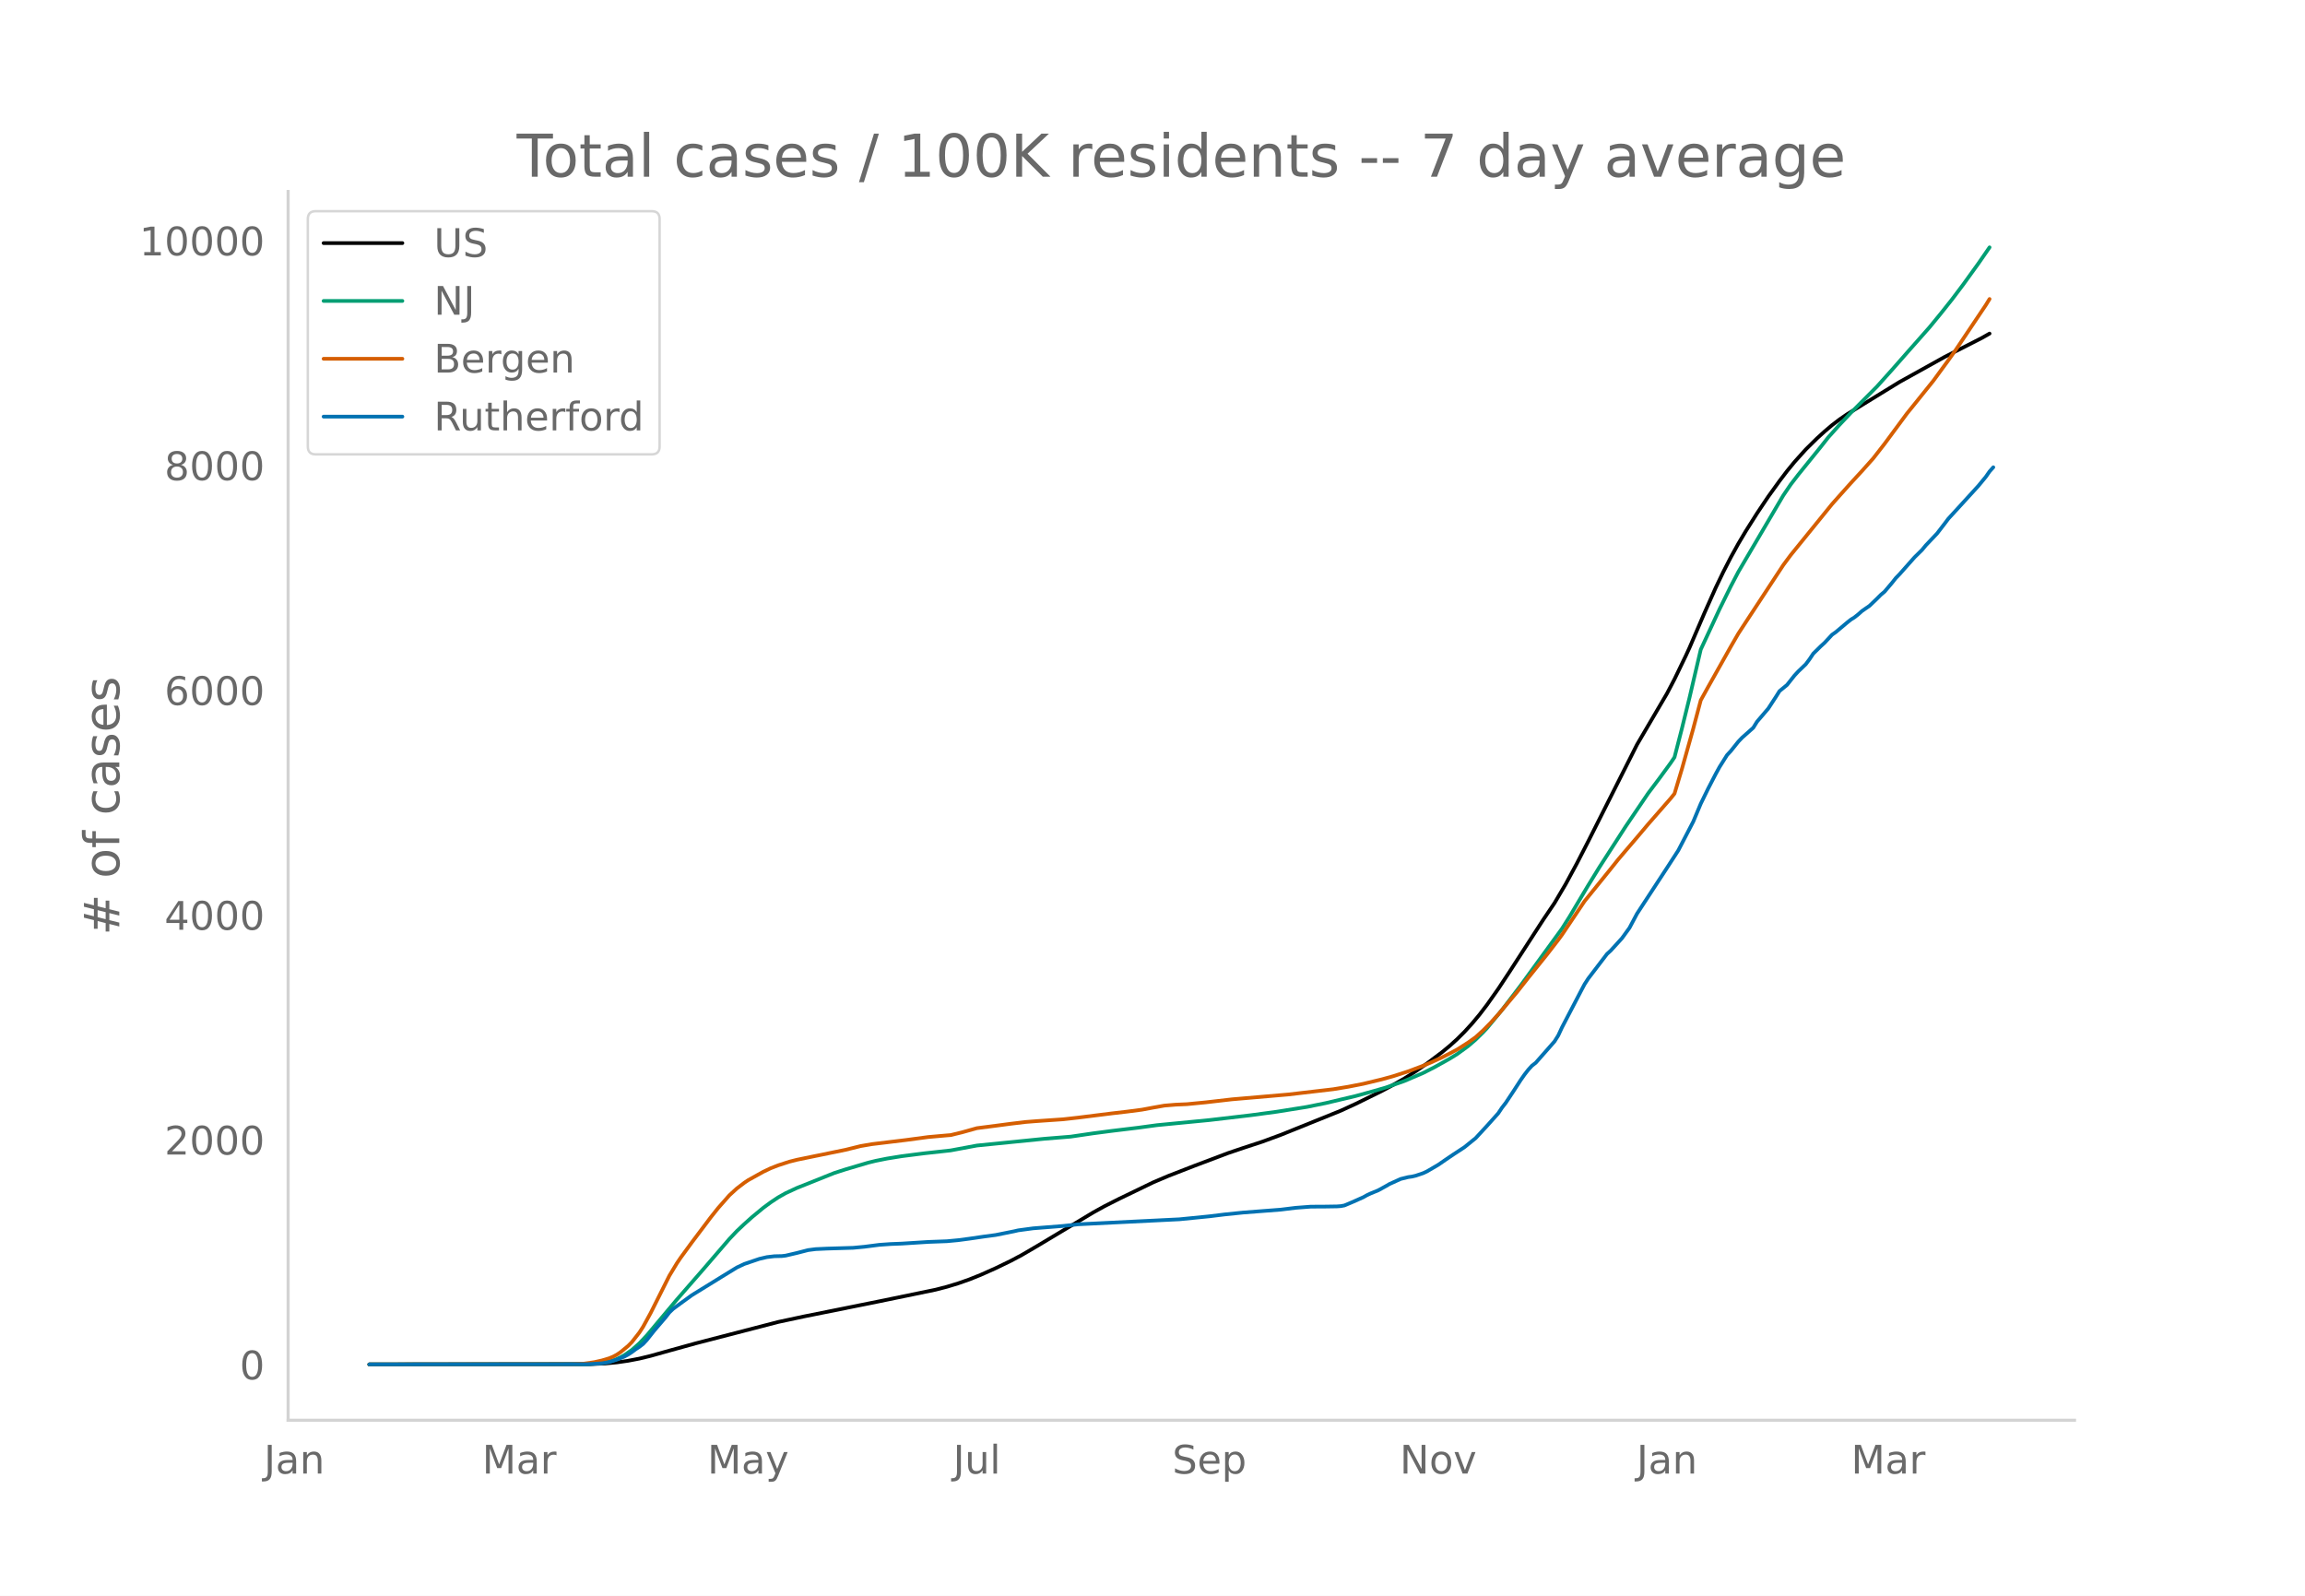
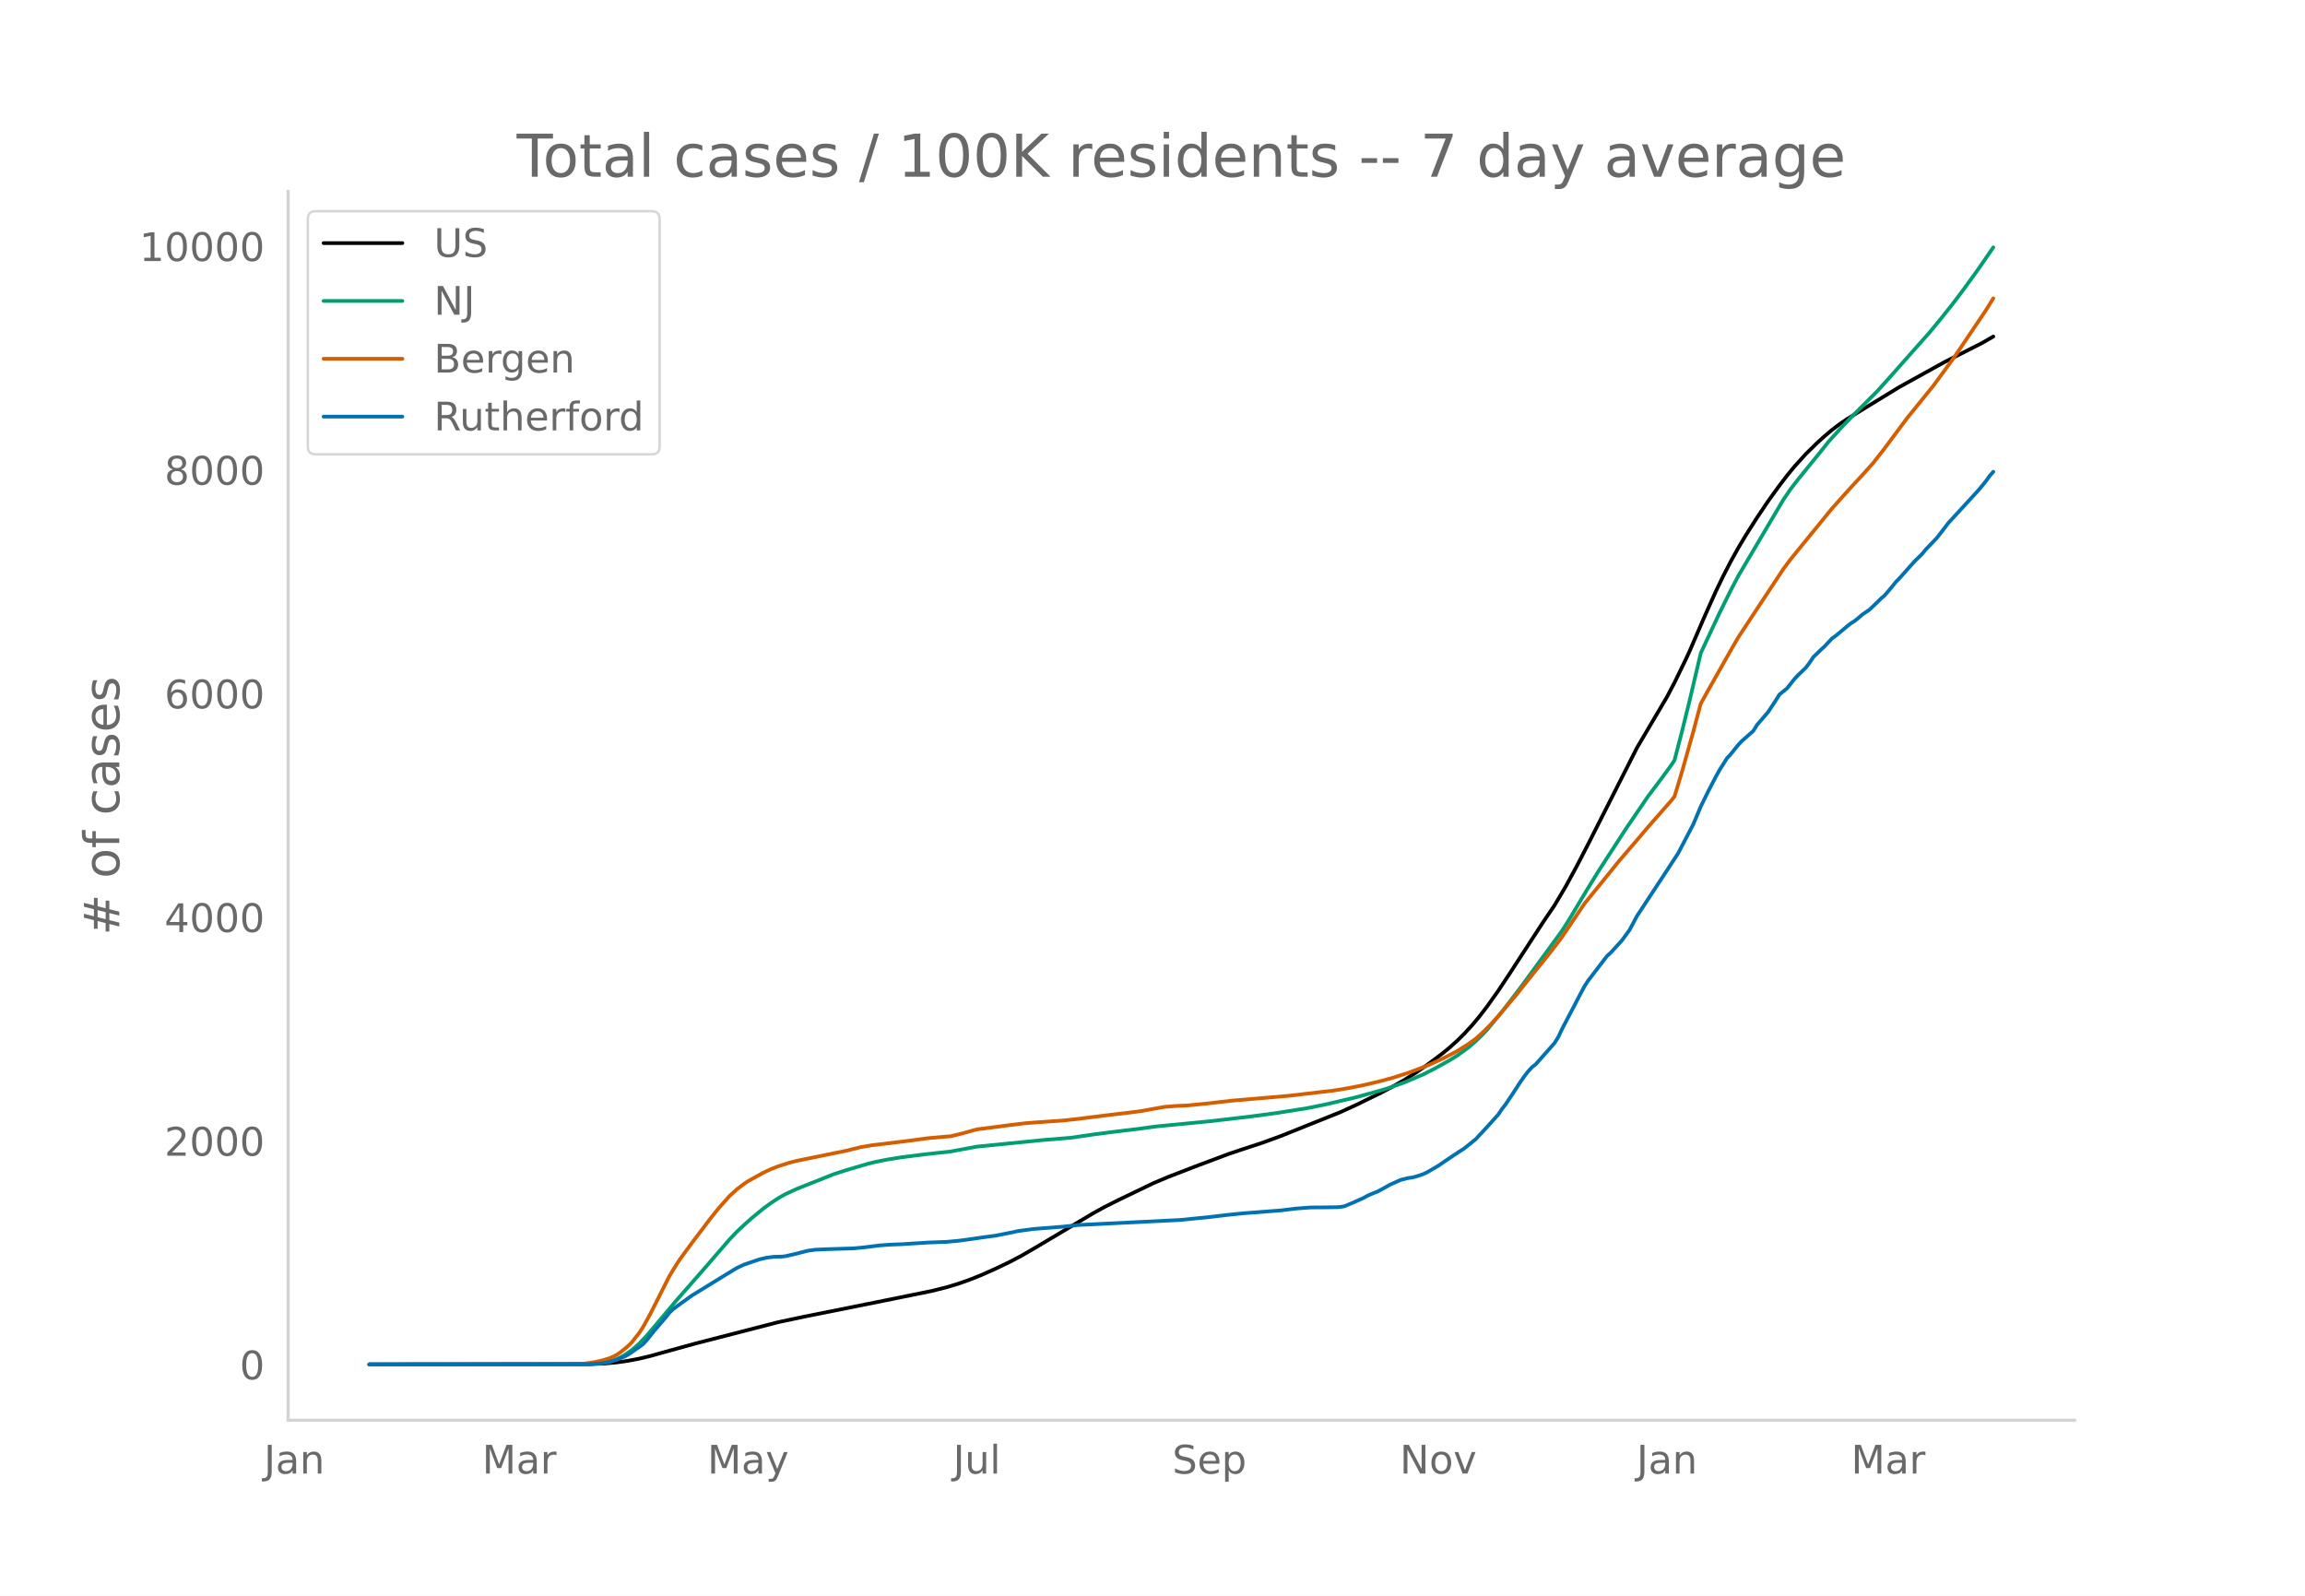
<svg xmlns="http://www.w3.org/2000/svg" xmlns:xlink="http://www.w3.org/1999/xlink" height="864" viewBox="0 0 936 648" width="1248">
  <defs>
    <style>*{stroke-linecap:butt;stroke-linejoin:round}</style>
  </defs>
  <g id="figure_1">
    <path d="M0 648h936V0H0z" style="fill:#fff" id="patch_1" />
    <g id="axes_1">
      <path d="M117 576.72h725.4V77.76H117z" style="fill:none" id="patch_2" />
-       <path clip-path="url(#p17ca46912b)" d="m149.973 554.04 89.856-.11 6.092-.275 4.569-.434 4.569-.654 4.569-.876 4.569-1.11 7.615-2.135 10.66-2.95 33.507-8.683 10.66-2.276 30.46-6.123 22.845-4.712 4.57-1.182 4.568-1.391 4.57-1.607 4.568-1.83 6.092-2.723 6.092-2.947 4.569-2.432 6.092-3.564 22.845-13.676 4.569-2.525 6.092-3.08 13.707-6.623 6.092-2.594 10.66-4.142 13.707-5.173 6.092-2.062 7.615-2.498 7.615-2.799 24.368-9.823 6.092-2.8 10.66-5.244 4.57-2.458 4.569-2.612 4.569-2.909 4.569-3.152 6.092-4.578 3.046-2.505 3.046-2.744 3.046-3.033 3.046-3.33 3.046-3.646 3.046-3.99 4.569-6.46 4.569-6.923 13.707-21.177 4.568-6.757 4.57-7.746 4.568-8.442 4.57-8.894 19.798-39.268 12.184-20.759 3.046-5.824 4.57-9.449 1.522-3.306 6.092-14.175 4.569-10.242 3.046-6.345 3.046-5.93 3.046-5.51 3.046-5.135 4.569-7.222 4.569-6.821 4.569-6.337 3.046-4.008 3.046-3.72 4.569-5.083 4.569-4.504 3.046-2.769 3.046-2.582 3.046-2.322 3.046-2.094 6.092-3.766 15.23-9.348 18.275-10.154 15.23-7.768 3.046-1.736h0" style="fill:none;stroke:#000;stroke-linecap:round;stroke-width:1.5" id="line2d_1" />
-       <path clip-path="url(#p17ca46912b)" d="m149.973 554.04 86.81-.082 4.57-.207 3.045-.33 3.046-.541 1.523-.45 1.523-.583 1.523-.718 1.523-.843 3.046-2.115 3.046-2.684 3.046-3.235 4.569-5.454 7.615-9.08 10.66-12.214 10.662-12.396 3.046-3.22 3.046-2.867 3.046-2.73 4.569-3.782 3.046-2.247 3.046-2.029 3.046-1.722 4.569-2.121 15.23-6.084 4.568-1.47 9.138-2.707 3.046-.746 4.57-.917 6.091-.984 9.138-1.163 10.661-1.169 10.661-1.986 27.414-2.75 10.66-.861 9.139-1.343 7.615-.996 10.66-1.286 7.616-1.034 4.569-.444 16.752-1.626 16.753-1.962 10.661-1.438 12.184-1.943 7.615-1.547 12.184-2.883 7.615-2.098 4.569-1.324 7.615-2.675 7.615-3.263 4.569-2.336 6.092-3.394 3.046-1.876 4.569-3.328 3.046-2.632 3.046-2.993 1.523-1.626 6.092-7.392 7.615-9.979 16.752-23.035 3.046-4.818 4.57-7.69 3.045-5.084 4.57-7.423 10.66-16.524 9.138-13.474 4.57-6.073 4.568-6.253 1.523-2.268 3.046-11.826 3.046-12.36 4.57-19.559 7.614-16.37 4.569-9.264 3.046-5.834 3.046-5.195 15.23-25.894 3.046-4.481 3.046-3.955 9.138-11.299 3.046-3.87 4.569-5.087 4.569-4.849 10.66-10.71 6.093-6.787 6.092-6.935 9.137-10.33 4.57-5.576 4.568-5.748 4.57-6.07 6.091-8.447 4.57-6.607h0" style="fill:none;stroke:#009e73;stroke-linecap:round;stroke-width:1.5" id="line2d_2" />
-       <path clip-path="url(#p17ca46912b)" d="m149.973 554.04 82.241-.081 4.57-.178 4.568-.658 3.046-.68 3.046-.912 1.523-.636 1.523-.813 1.523-1.033 3.046-2.507 1.523-1.545 3.046-3.894 1.523-2.35 3.046-5.555 7.615-15.17 3.046-5.036 1.523-2.26 4.569-6.247 7.615-10.1 3.046-3.832 4.569-5.177 3.046-2.79 3.046-2.322 1.523-1.026 6.092-3.388 3.046-1.45 3.046-1.195 4.569-1.484 3.046-.77 6.092-1.252 13.706-2.807 6.092-1.508 4.57-.786 13.706-1.657 9.138-1.223 7.615-.674 1.523-.119 4.57-1.107 6.091-1.704 7.615-.981 6.092-.804 6.092-.73 4.569-.357 10.66-.734 6.093-.681 13.707-1.72 6.092-.706 6.092-.795 4.569-.849 4.569-.809 4.569-.377 4.568-.2 7.615-.74 10.661-1.226 22.845-1.968 18.276-2.135 6.092-1.002 6.092-1.192 7.615-1.83 4.569-1.268 6.092-1.968 6.092-2.287 3.046-1.28 4.569-2.09 3.046-1.562 3.046-1.604 4.569-2.893 3.046-2.185 3.046-2.777 3.046-3.083 3.046-3.35 7.615-9.06 4.569-5.812 7.614-9.474 4.57-5.921 1.522-2.076 9.138-13.604 6.092-7.528 4.57-5.657 3.045-3.814 3.046-3.589 4.57-5.346 4.568-5.421 9.138-10.459 1.523-1.903 3.046-10.14 4.57-16.286 3.045-11.485 3.046-5.496 9.138-16.255 3.046-5.28 3.046-4.667 15.23-23.2 3.046-4.099 16.753-20.641 3.046-3.434 4.569-5.103 4.569-4.952 4.569-5.125 4.569-5.87 9.138-12.368 3.045-3.754 7.615-9.465 6.092-8.325 3.046-4.27 12.184-18.162 1.523-2.475h0" style="fill:none;stroke:#d55e00;stroke-linecap:round;stroke-width:1.5" id="line2d_3" />
-       <path clip-path="url(#p17ca46912b)" d="m149.973 554.04 88.333-.071 6.092-.356 3.046-.535 3.046-.962 3.046-1.247 1.523-.819 1.523-.997 1.523-1.14 1.523-.998 1.523-1.175 1.523-1.64 3.046-3.847 4.569-5.343 1.523-1.96 1.523-1.46 3.046-2.244 4.569-3.314 12.184-7.516 6.092-3.74 3.046-1.426 6.092-2.066 3.046-.712 3.046-.357 3.046-.07 1.523-.18 4.569-1.068 4.569-1.175 3.046-.392 4.568-.214 10.661-.32 4.57-.428 6.091-.784 4.57-.32 4.568-.179 10.661-.676 7.615-.285 4.57-.428 4.568-.606 6.092-.89 4.569-.606 7.615-1.532 1.523-.356 6.092-.82 12.184-.961 6.092-.677 41.12-2.03 12.184-1.212 6.092-.748 7.615-.784 15.23-1.175 6.092-.748 6.092-.463 6.092-.036 4.57-.071 1.522-.107 1.523-.285 3.046-1.283 4.569-2.03 1.523-.855 1.523-.713 3.046-1.247 3.046-1.674 1.523-.89 4.569-2.067 3.046-.748 1.523-.214 1.523-.356 3.046-1.033 1.523-.712 4.569-2.672 3.046-2.102 3.046-2.066 4.569-2.993 4.569-3.705 4.569-4.951 4.569-5.095 1.523-2.28 1.523-1.959 3.046-4.595 3.046-4.703 1.523-2.173 1.523-1.96 1.523-1.674 1.523-1.175 7.614-8.657 1.523-2.422 1.523-3.278 7.615-14.606 1.523-2.885 1.523-2.351 7.615-9.975 1.523-1.39 4.57-5.023 3.045-4.203 3.046-5.736 12.184-18.631 4.57-7.054 6.091-11.72 3.046-7.268 3.046-6.234 3.046-5.878 1.523-2.778 3.046-4.845 1.523-1.64 3.046-3.81 1.523-1.604 4.569-4.061 1.523-2.458 3.046-3.563 1.523-1.78 3.046-4.668 1.523-2.422 3.046-2.494 3.046-3.847 1.523-1.639 3.046-2.921 1.523-2.03 1.523-2.28 3.046-2.993 1.523-1.39 3.046-3.277 1.523-1.069 4.569-3.847 1.523-1.211 1.523-.962 1.523-1.211 1.523-1.354 3.046-2.102 3.046-2.921 1.523-1.532 1.523-1.282 3.046-3.598 1.523-1.924 1.523-1.568 6.091-6.875 3.046-2.992 1.523-1.853 4.57-4.81 3.045-3.954 1.523-2.03 4.57-4.987 7.614-8.337 3.046-3.704 1.523-2.174 1.523-1.71h0" style="fill:none;stroke:#0072b2;stroke-linecap:round;stroke-width:1.5" id="line2d_4" />
+       <path clip-path="url(#p7ed76a9881)" d="m149.973 554.04 89.856-.11 6.092-.273 4.569-.432 4.569-.65 4.569-.872 4.569-1.104 7.615-2.125 10.66-2.936 33.507-8.639 10.66-2.263 31.983-6.402 19.8-4.023 6.091-1.532 4.57-1.385 4.568-1.599 4.57-1.82 6.091-2.71 6.092-2.932 4.569-2.419 6.092-3.546 22.845-13.607 4.569-2.513 6.092-3.064 13.707-6.59 6.092-2.58 10.66-4.122 13.707-5.147 6.092-2.052 7.615-2.486 7.615-2.784 24.368-9.774 6.092-2.785 10.66-5.219 4.57-2.445 4.569-2.599 4.569-2.894 4.569-3.137 6.092-4.554 3.046-2.492 3.046-2.73 3.046-3.019 3.046-3.313 3.046-3.628 3.046-3.97 4.569-6.427 4.569-6.888 13.707-21.07 4.568-6.724 4.57-7.707 4.568-8.4 4.57-8.848 19.798-39.071 12.184-20.655 3.046-5.795 4.57-9.401 1.522-3.289 6.092-14.104 4.569-10.19 3.046-6.313 3.046-5.901 3.046-5.482 3.046-5.109 4.569-7.186 4.569-6.787 4.569-6.305 3.046-3.988 3.046-3.702 4.569-5.056 4.569-4.482 3.046-2.755 3.046-2.569 3.046-2.31 3.046-2.084 6.092-3.746 15.23-9.302 18.275-10.103 15.23-7.729 4.57-2.63h0" style="fill:none;stroke:#000;stroke-linecap:round;stroke-width:1.5" id="line2d_1" />
+       <path clip-path="url(#p7ed76a9881)" d="m149.973 554.04 86.81-.082 4.57-.205 3.045-.328 3.046-.54 1.523-.448 1.523-.579 1.523-.715 1.523-.838 3.046-2.104 3.046-2.671 3.046-3.22 4.569-5.426 7.615-9.034 10.66-12.152 10.662-12.334 3.046-3.203 3.046-2.853 3.046-2.717 4.569-3.763 3.046-2.236 3.046-2.018 3.046-1.714 4.569-2.11 15.23-6.053 4.568-1.463 9.138-2.693 3.046-.742 4.57-.913 6.091-.978 9.138-1.158 10.661-1.163 10.661-1.976 27.414-2.736 10.66-.857 9.139-1.336 7.615-.992 10.66-1.279 7.616-1.029 4.569-.441 16.752-1.618 16.753-1.952 10.661-1.431 12.184-1.933 7.615-1.54 12.184-2.868 7.615-2.087 4.569-1.318 7.615-2.661 7.615-3.247 4.569-2.324 6.092-3.377 3.046-1.866 4.569-3.312 3.046-2.619 3.046-2.978 1.523-1.618 6.092-7.354 7.615-9.929 16.752-22.92 3.046-4.793 4.57-7.65 3.045-5.06 4.57-7.385 10.66-16.441 9.138-13.406 4.57-6.043 4.568-6.221 1.523-2.257 3.046-11.767 3.046-12.297 4.57-19.461 7.614-16.287 4.569-9.218 3.046-5.804 3.046-5.17 15.23-25.764 3.046-4.458 3.046-3.935 9.138-11.242 3.046-3.85 4.569-5.062 4.569-4.824 10.66-10.657 6.093-6.753 6.092-6.9 9.137-10.277 4.57-5.55 4.568-5.718 4.57-6.04 6.091-8.404 6.092-8.855h0" style="fill:none;stroke:#009e73;stroke-linecap:round;stroke-width:1.5" id="line2d_2" />
+       <path clip-path="url(#p7ed76a9881)" d="m149.973 554.04 82.241-.08 4.57-.178 4.568-.654 3.046-.678 3.046-.906 1.523-.633 1.523-.81 1.523-1.026 3.046-2.495 1.523-1.537 3.046-3.875 1.523-2.339 3.046-5.526 7.615-15.095 3.046-5.01 1.523-2.247 4.569-6.217 7.615-10.05 3.046-3.812 4.569-5.15 3.046-2.776 3.046-2.311 1.523-1.021 6.092-3.37 3.046-1.443 3.046-1.19 4.569-1.475 3.046-.767 6.092-1.246 13.706-2.793 6.092-1.5 4.57-.783 13.706-1.648 9.138-1.217 7.615-.67 1.523-.118 4.57-1.102 6.091-1.695 7.615-.977 6.092-.8 6.092-.725 4.569-.356 10.66-.73 6.093-.678 13.707-1.712 6.092-.702 6.092-.791 4.569-.844 4.569-.805 4.569-.376 4.568-.199 7.615-.736 10.661-1.22 22.845-1.957 18.276-2.125 6.092-.997 6.092-1.186 7.615-1.822 4.569-1.26 6.092-1.959 6.092-2.275 3.046-1.274 4.569-2.078 3.046-1.555 3.046-1.596 4.569-2.878 3.046-2.174 3.046-2.764 3.046-3.067 3.046-3.334 7.615-9.014 4.569-5.782 7.614-9.427 4.57-5.891 1.522-2.065 9.138-13.536 6.092-7.49 4.57-5.629 3.045-3.795 3.046-3.57 4.57-5.32 4.568-5.394 9.138-10.406 1.523-1.893 3.046-10.089 4.57-16.204 3.045-11.427 3.046-5.47 9.138-16.172 3.046-5.253 3.046-4.644 15.23-23.084 3.046-4.078 16.753-20.538 3.046-3.416 4.569-5.077 4.569-4.927 4.569-5.099 4.569-5.842 9.138-12.304 3.045-3.736 7.615-9.418 6.092-8.283 3.046-4.248 12.184-18.07 3.046-4.931h0" style="fill:none;stroke:#d55e00;stroke-linecap:round;stroke-width:1.5" id="line2d_3" />
+       <path clip-path="url(#p7ed76a9881)" d="m149.973 554.04 88.333-.07 6.092-.355 3.046-.532 3.046-.957 3.046-1.24 1.523-.816 1.523-.992 1.523-1.135 1.523-.992 1.523-1.17 1.523-1.63 3.046-3.828 4.569-5.317 1.523-1.95 1.523-1.453 3.046-2.233 4.569-3.296 12.184-7.48 6.092-3.72 3.046-1.419 6.092-2.055 3.046-.71 3.046-.354 3.046-.07 1.523-.178 4.569-1.063 4.569-1.17 3.046-.39 4.568-.212 10.661-.32 4.57-.425 6.091-.78 4.57-.319 4.568-.177 10.661-.673 7.615-.284 4.57-.425 4.568-.603 6.092-.886 4.569-.602 7.615-1.525 1.523-.354 6.092-.815 12.184-.957 6.092-.674 41.12-2.02 12.184-1.205 6.092-.745 7.615-.78 15.23-1.17 6.092-.743 6.092-.461 6.092-.036 4.57-.07 1.522-.107 1.523-.283 3.046-1.276 4.569-2.02 1.523-.852 1.523-.708 3.046-1.241 3.046-1.666 1.523-.886 4.569-2.056 3.046-.744 1.523-.213 1.523-.354 3.046-1.028 1.523-.71 4.569-2.658 3.046-2.09 3.046-2.057 4.569-2.977 4.569-3.686 4.569-4.927 4.569-5.069 1.523-2.268 1.523-1.95 3.046-4.572 3.046-4.679 1.523-2.162 1.523-1.95 1.523-1.665 1.523-1.17 7.614-8.613 1.523-2.41 1.523-3.262 7.615-14.532 1.523-2.871 1.523-2.34 7.615-9.924 1.523-1.382 4.57-4.998 3.045-4.183 3.046-5.706 12.184-18.538 4.57-7.018 6.091-11.662 3.046-7.23 3.046-6.203 3.046-5.849 1.523-2.765 3.046-4.82 1.523-1.63 3.046-3.793 1.523-1.595 4.569-4.04 1.523-2.447 3.046-3.544 1.523-1.772 3.046-4.644 1.523-2.41 3.046-2.481 3.046-3.828 1.523-1.63 3.046-2.907 1.523-2.02 1.523-2.269 3.046-2.977 1.523-1.383 3.046-3.26 1.523-1.064 4.569-3.828 1.523-1.205 1.523-.957 1.523-1.205 1.523-1.347 3.046-2.092 3.046-2.906 1.523-1.524 1.523-1.276 3.046-3.58 1.523-1.914 1.523-1.56 6.091-6.84 3.046-2.978 1.523-1.843 4.57-4.785 3.045-3.935 1.523-2.02 4.57-4.962 7.614-8.295 3.046-3.686 1.523-2.162 1.523-1.701h0" style="fill:none;stroke:#0072b2;stroke-linecap:round;stroke-width:1.5" id="line2d_4" />
      <path d="M117 576.72V77.76" style="fill:none;stroke:#d3d3d3;stroke-linecap:square;stroke-linejoin:miter;stroke-width:1.25" id="patch_3" />
      <path d="M117 576.72h725.4" style="fill:none;stroke:#d3d3d3;stroke-linecap:square;stroke-linejoin:miter;stroke-width:1.25" id="patch_4" />
      <g id="matplotlib.axis_1">
        <g id="xtick_1">
          <g style="fill:#696969" transform="matrix(.16 0 0 -.16 107.18 598.378)" id="text_1">
            <defs>
              <path d="M9.813 72.906h9.859V5.078q0-13.187-5-19.14-5-5.954-16.094-5.954h-3.75v8.297h3.078q6.531 0 9.219 3.672Q9.813-4.39 9.813 5.078z" id="DejaVuSans-74" />
              <path d="M34.281 27.484q-10.89 0-15.093-2.484-4.204-2.484-4.204-8.5 0-4.781 3.157-7.594 3.156-2.797 8.562-2.797 7.485 0 12 5.297 4.516 5.297 4.516 14.078v2zm17.922 3.72V0H43.22v8.297Q40.14 3.328 35.547.953q-4.594-2.375-11.234-2.375-8.391 0-13.36 4.719Q6 8.016 6 15.922q0 9.219 6.172 13.906 6.187 4.688 18.437 4.688h12.61v.89q0 6.203-4.078 9.594-4.078 3.39-11.453 3.39-4.688 0-9.141-1.124-4.438-1.125-8.531-3.375v8.312q4.921 1.906 9.562 2.844 4.64.953 9.031.953 11.875 0 17.735-6.156 5.86-6.14 5.86-18.64z" id="DejaVuSans-97" />
              <path d="M54.89 33.016V0h-8.984v32.719q0 7.765-3.031 11.61-3.031 3.858-9.078 3.858-7.281 0-11.484-4.64-4.204-4.625-4.204-12.64V0H9.08v54.688h9.03v-8.5q3.235 4.937 7.594 7.374Q30.078 56 35.797 56q9.422 0 14.25-5.828 4.844-5.828 4.844-17.156z" id="DejaVuSans-110" />
            </defs>
            <use xlink:href="#DejaVuSans-74" />
            <use x="29.492" xlink:href="#DejaVuSans-97" />
            <use x="90.771" xlink:href="#DejaVuSans-110" />
          </g>
        </g>
        <g id="xtick_2">
          <g style="fill:#696969" transform="matrix(.16 0 0 -.16 195.799 598.378)" id="text_2">
            <defs>
              <path d="M9.813 72.906h14.703l18.593-49.61 18.703 49.61h14.704V0H66.89v64.016l-18.797-50h-9.907l-18.796 50V0H9.813z" id="DejaVuSans-77" />
              <path d="M41.11 46.297q-1.516.875-3.297 1.281Q36.03 48 33.89 48q-7.625 0-11.703-4.953-4.079-4.953-4.079-14.234V0H9.08v54.688h9.03v-8.5q2.844 4.984 7.375 7.39Q30.031 56 36.531 56q.922 0 2.047-.125 1.125-.11 2.484-.36z" id="DejaVuSans-114" />
            </defs>
            <use xlink:href="#DejaVuSans-77" />
            <use x="86.279" xlink:href="#DejaVuSans-97" />
            <use x="147.559" xlink:href="#DejaVuSans-114" />
          </g>
        </g>
        <g id="xtick_3">
          <g style="fill:#696969" transform="matrix(.16 0 0 -.16 287.255 598.378)" id="text_3">
            <defs>
              <path d="M32.172-5.078q-3.797-9.766-7.422-12.735-3.61-2.984-9.656-2.984H7.906v7.516h5.282q3.703 0 5.75 1.765Q21-9.766 23.483-3.219l1.61 4.094-22.11 53.813H12.5l17.094-42.766 17.093 42.766h9.516z" id="DejaVuSans-121" />
            </defs>
            <use xlink:href="#DejaVuSans-77" />
            <use x="86.279" xlink:href="#DejaVuSans-97" />
            <use x="147.559" xlink:href="#DejaVuSans-121" />
          </g>
        </g>
        <g id="xtick_4">
          <g style="fill:#696969" transform="matrix(.16 0 0 -.16 387.045 598.378)" id="text_4">
            <defs>
              <path d="M8.5 21.578v33.11h8.984V21.922q0-7.766 3.016-11.656 3.031-3.875 9.094-3.875 7.265 0 11.484 4.64 4.234 4.64 4.234 12.656v31h8.985V0h-8.984v8.406Q42.047 3.422 37.718 1q-4.313-2.422-10.032-2.422-9.421 0-14.312 5.86Q8.5 10.296 8.5 21.578zM31.11 56z" id="DejaVuSans-117" />
              <path d="M9.422 75.984h8.984V0H9.422z" id="DejaVuSans-108" />
            </defs>
            <use xlink:href="#DejaVuSans-74" />
            <use x="29.492" xlink:href="#DejaVuSans-117" />
            <use x="92.871" xlink:href="#DejaVuSans-108" />
          </g>
        </g>
        <g id="xtick_5">
          <g style="fill:#696969" transform="matrix(.16 0 0 -.16 476.042 598.378)" id="text_5">
            <defs>
              <path d="M53.516 70.516V60.89q-5.61 2.687-10.594 4-4.984 1.328-9.625 1.328-8.047 0-12.422-3.125t-4.375-8.89q0-4.845 2.906-7.313 2.907-2.453 11.016-3.97l5.953-1.218q11.031-2.11 16.281-7.406 5.25-5.297 5.25-14.172 0-10.61-7.11-16.078-7.093-5.469-20.812-5.469-5.172 0-11.015 1.172Q13.14.922 6.89 3.219v10.156q6-3.36 11.765-5.078 5.766-1.703 11.328-1.703 8.438 0 13.032 3.312 4.593 3.328 4.593 9.485 0 5.359-3.297 8.39-3.296 3.032-10.812 4.547L27.484 33.5q-11.03 2.188-15.968 6.875-4.922 4.688-4.922 13.047 0 9.672 6.812 15.234 6.813 5.563 18.766 5.563 5.14 0 10.453-.938 5.328-.922 10.89-2.765z" id="DejaVuSans-83" />
              <path d="M56.203 29.594v-4.39H14.891q.593-9.282 5.593-14.142 5-4.859 13.938-4.859 5.172 0 10.031 1.266 4.86 1.265 9.656 3.812v-8.5Q49.266.734 44.187-.344 39.11-1.422 33.892-1.422q-13.094 0-20.735 7.61-7.64 7.625-7.64 20.625 0 13.421 7.25 21.296Q20.016 56 32.328 56q11.031 0 17.453-7.11 6.422-7.093 6.422-19.296zm-8.984 2.64q-.094 7.36-4.125 11.75-4.032 4.407-10.672 4.407-7.516 0-12.031-4.25-4.516-4.25-5.203-11.97z" id="DejaVuSans-101" />
              <path d="M18.11 8.203v-29H9.077v75.484h9.031v-8.296q2.844 4.875 7.157 7.234Q29.594 56 35.594 56q9.968 0 16.187-7.906 6.235-7.907 6.235-20.797T51.78 6.484q-6.218-7.906-16.187-7.906-6 0-10.328 2.375-4.313 2.375-7.157 7.25zm30.578 19.094q0 9.906-4.079 15.547-4.078 5.64-11.203 5.64-7.14 0-11.218-5.64-4.079-5.64-4.079-15.547 0-9.906 4.078-15.547 4.079-5.64 11.22-5.64 7.124 0 11.202 5.64t4.078 15.547z" id="DejaVuSans-112" />
            </defs>
            <use xlink:href="#DejaVuSans-83" />
            <use x="63.477" xlink:href="#DejaVuSans-101" />
            <use x="125" xlink:href="#DejaVuSans-112" />
          </g>
        </g>
        <g id="xtick_6">
          <g style="fill:#696969" transform="matrix(.16 0 0 -.16 568.41 598.378)" id="text_6">
            <defs>
              <path d="M9.813 72.906h13.28l32.329-60.984v60.984h9.562V0h-13.28L19.39 60.984V0H9.813z" id="DejaVuSans-78" />
              <path d="M30.61 48.39q-7.22 0-11.422-5.64-4.204-5.64-4.204-15.453 0-9.813 4.172-15.453 4.188-5.64 11.453-5.64 7.188 0 11.375 5.655 4.203 5.672 4.203 15.438 0 9.719-4.203 15.406-4.187 5.688-11.375 5.688zm0 7.61q11.718 0 18.406-7.625 6.703-7.61 6.703-21.078 0-13.422-6.703-21.078-6.688-7.64-18.407-7.64-11.765 0-18.437 7.64-6.656 7.656-6.656 21.078 0 13.469 6.656 21.078Q18.844 56 30.609 56z" id="DejaVuSans-111" />
              <path d="M2.984 54.688H12.5L29.594 8.797l17.093 45.89h9.516L35.687 0H23.485z" id="DejaVuSans-118" />
            </defs>
            <use xlink:href="#DejaVuSans-78" />
            <use x="74.805" xlink:href="#DejaVuSans-111" />
            <use x="135.986" xlink:href="#DejaVuSans-118" />
          </g>
        </g>
        <g id="xtick_7">
          <g style="fill:#696969" transform="matrix(.16 0 0 -.16 664.595 598.378)" id="text_7">
            <use xlink:href="#DejaVuSans-74" />
            <use x="29.492" xlink:href="#DejaVuSans-97" />
            <use x="90.771" xlink:href="#DejaVuSans-110" />
          </g>
        </g>
        <g id="xtick_8">
          <g style="fill:#696969" transform="matrix(.16 0 0 -.16 751.69 598.378)" id="text_8">
            <use xlink:href="#DejaVuSans-77" />
            <use x="86.279" xlink:href="#DejaVuSans-97" />
            <use x="147.559" xlink:href="#DejaVuSans-114" />
          </g>
        </g>
      </g>
      <g id="matplotlib.axis_2">
        <g id="ytick_1">
          <g style="fill:#696969" transform="matrix(.16 0 0 -.16 97.32 560.119)" id="text_9">
            <defs>
              <path d="M31.781 66.406q-7.61 0-11.453-7.5Q16.5 51.422 16.5 36.375q0-14.984 3.828-22.484 3.844-7.5 11.453-7.5 7.672 0 11.5 7.5 3.844 7.5 3.844 22.484 0 15.047-3.844 22.531-3.828 7.5-11.5 7.5zm0 7.813q12.266 0 18.735-9.703 6.468-9.688 6.468-28.141 0-18.406-6.468-28.11-6.47-9.687-18.735-9.687-12.25 0-18.718 9.688-6.47 9.703-6.47 28.109 0 18.453 6.47 28.14Q19.53 74.22 31.78 74.22z" id="DejaVuSans-48" />
            </defs>
            <use xlink:href="#DejaVuSans-48" />
          </g>
        </g>
        <g id="ytick_2">
-           <g style="fill:#696969" transform="matrix(.16 0 0 -.16 66.78 468.834)" id="text_10">
+           <g style="fill:#696969" transform="matrix(.16 0 0 -.16 66.78 469.294)" id="text_10">
            <defs>
              <path d="M19.188 8.297h34.421V0H7.33v8.297q5.609 5.812 15.296 15.594 9.703 9.797 12.188 12.64 4.734 5.313 6.609 9 1.89 3.688 1.89 7.25 0 5.813-4.078 9.469-4.078 3.672-10.625 3.672-4.64 0-9.797-1.61-5.14-1.609-11-4.89v9.969Q13.767 71.78 18.938 73q5.188 1.219 9.485 1.219 11.328 0 18.062-5.672 6.735-5.656 6.735-15.125 0-4.5-1.688-8.531-1.672-4.016-6.125-9.485-1.218-1.422-7.765-8.187-6.532-6.766-18.453-18.922z" id="DejaVuSans-50" />
            </defs>
            <use xlink:href="#DejaVuSans-50" />
            <use x="63.623" xlink:href="#DejaVuSans-48" />
            <use x="127.246" xlink:href="#DejaVuSans-48" />
            <use x="190.869" xlink:href="#DejaVuSans-48" />
          </g>
        </g>
        <g id="ytick_3">
-           <g style="fill:#696969" transform="matrix(.16 0 0 -.16 66.78 377.55)" id="text_11">
+           <g style="fill:#696969" transform="matrix(.16 0 0 -.16 66.78 378.468)" id="text_11">
            <defs>
              <path d="M37.797 64.313 12.89 25.39h24.906zm-2.594 8.593H47.61V25.391h10.407v-8.203H47.609V0h-9.812v17.188H4.89v9.515z" id="DejaVuSans-52" />
            </defs>
            <use xlink:href="#DejaVuSans-52" />
            <use x="63.623" xlink:href="#DejaVuSans-48" />
            <use x="127.246" xlink:href="#DejaVuSans-48" />
            <use x="190.869" xlink:href="#DejaVuSans-48" />
          </g>
        </g>
        <g id="ytick_4">
-           <g style="fill:#696969" transform="matrix(.16 0 0 -.16 66.78 286.266)" id="text_12">
+           <g style="fill:#696969" transform="matrix(.16 0 0 -.16 66.78 287.643)" id="text_12">
            <defs>
              <path d="M33.016 40.375q-6.641 0-10.532-4.547-3.875-4.531-3.875-12.437 0-7.86 3.875-12.438 3.891-4.562 10.532-4.562 6.64 0 10.515 4.562 3.875 4.578 3.875 12.438 0 7.906-3.875 12.437-3.875 4.547-10.515 4.547zm19.578 30.922v-8.984q-3.719 1.75-7.5 2.671-3.782.938-7.5.938-9.766 0-14.922-6.594-5.14-6.594-5.875-19.922 2.875 4.25 7.219 6.516 4.359 2.266 9.578 2.266 10.984 0 17.36-6.672 6.374-6.657 6.374-18.125 0-11.235-6.64-18.032-6.641-6.78-17.672-6.78-12.657 0-19.344 9.687-6.688 9.703-6.688 28.109 0 17.281 8.204 27.563 8.203 10.28 22.015 10.28 3.719 0 7.5-.734t7.89-2.187z" id="DejaVuSans-54" />
            </defs>
            <use xlink:href="#DejaVuSans-54" />
            <use x="63.623" xlink:href="#DejaVuSans-48" />
            <use x="127.246" xlink:href="#DejaVuSans-48" />
            <use x="190.869" xlink:href="#DejaVuSans-48" />
          </g>
        </g>
        <g id="ytick_5">
-           <g style="fill:#696969" transform="matrix(.16 0 0 -.16 66.78 194.982)" id="text_13">
+           <g style="fill:#696969" transform="matrix(.16 0 0 -.16 66.78 196.818)" id="text_13">
            <defs>
              <path d="M31.781 34.625q-7.031 0-11.062-3.766-4.016-3.765-4.016-10.343 0-6.594 4.016-10.36Q24.75 6.391 31.78 6.391q7.032 0 11.078 3.78 4.063 3.798 4.063 10.345 0 6.578-4.031 10.343-4.016 3.766-11.11 3.766zm-9.86 4.188q-6.343 1.562-9.89 5.906Q8.5 49.079 8.5 55.329q0 8.733 6.219 13.812 6.234 5.078 17.062 5.078 10.89 0 17.094-5.078 6.203-5.079 6.203-13.813 0-6.25-3.547-10.61-3.531-4.343-9.828-5.906 7.125-1.656 11.094-6.5 3.984-4.828 3.984-11.796 0-10.61-6.468-16.282-6.47-5.656-18.532-5.656-12.047 0-18.531 5.656-6.469 5.672-6.469 16.282 0 6.968 4 11.797 4.016 4.843 11.14 6.5zM18.314 54.39q0-5.657 3.53-8.828 3.548-3.172 9.938-3.172 6.36 0 9.938 3.172 3.593 3.171 3.593 8.828 0 5.672-3.593 8.843-3.578 3.172-9.938 3.172-6.39 0-9.937-3.172-3.532-3.172-3.532-8.843z" id="DejaVuSans-56" />
            </defs>
            <use xlink:href="#DejaVuSans-56" />
            <use x="63.623" xlink:href="#DejaVuSans-48" />
            <use x="127.246" xlink:href="#DejaVuSans-48" />
            <use x="190.869" xlink:href="#DejaVuSans-48" />
          </g>
        </g>
        <g id="ytick_6">
-           <g style="fill:#696969" transform="matrix(.16 0 0 -.16 56.6 103.697)" id="text_14">
+           <g style="fill:#696969" transform="matrix(.16 0 0 -.16 56.6 105.993)" id="text_14">
            <defs>
              <path d="M12.406 8.297h16.11v55.625l-17.532-3.516v8.985l17.438 3.515h9.86V8.296H54.39V0H12.406z" id="DejaVuSans-49" />
            </defs>
            <use xlink:href="#DejaVuSans-49" />
            <use x="63.623" xlink:href="#DejaVuSans-48" />
            <use x="127.246" xlink:href="#DejaVuSans-48" />
            <use x="190.869" xlink:href="#DejaVuSans-48" />
            <use x="254.492" xlink:href="#DejaVuSans-48" />
          </g>
        </g>
        <g style="fill:#696969" transform="matrix(0 -.2 -.2 0 48.44 379.813)" id="text_15">
          <defs>
            <path d="M51.125 44H36.922l-4.11-16.313h14.313zm-7.328 27.781-5.078-20.265h14.265L58.11 71.78h7.813L60.89 51.516h15.234V44h-17.14l-4-16.313h15.53V20.22H53.079L48 0h-7.813l5.032 20.219H30.906L25.875 0h-7.86l5.079 20.219H7.719v7.468h17.187L29 44H13.281v7.516h17.625l4.985 20.265z" id="DejaVuSans-35" />
            <path d="M37.11 75.984V68.5h-8.594q-4.828 0-6.72-1.953-1.874-1.953-1.874-7.031v-4.828h14.797v-6.985H19.922V0H10.89v47.703H2.297v6.984h8.594V58.5q0 9.125 4.25 13.297 4.25 4.187 13.468 4.187z" id="DejaVuSans-102" />
            <path d="M48.781 52.594v-8.407q-3.812 2.11-7.64 3.157-3.828 1.047-7.735 1.047-8.75 0-13.593-5.547-4.829-5.532-4.829-15.547 0-10.016 4.829-15.563 4.843-5.53 13.593-5.53 3.907 0 7.735 1.046 3.828 1.047 7.64 3.156V2.094Q45.016.344 40.984-.531q-4.015-.89-8.562-.89-12.36 0-19.64 7.765-7.266 7.765-7.266 20.953 0 13.375 7.343 21.031Q20.22 56 33.016 56q4.14 0 8.093-.86 3.953-.843 7.672-2.546z" id="DejaVuSans-99" />
            <path d="M44.281 53.078v-8.5q-3.797 1.953-7.906 2.922-4.094.984-8.5.984-6.688 0-10.031-2.047-3.344-2.046-3.344-6.156 0-3.125 2.39-4.906 2.391-1.781 9.626-3.39l3.078-.688q9.562-2.047 13.593-5.781 4.032-3.735 4.032-10.422 0-7.625-6.032-12.078-6.03-4.438-16.578-4.438-4.39 0-9.156.86Q10.688.296 5.422 2v9.281q4.984-2.594 9.812-3.89 4.829-1.282 9.579-1.282 6.343 0 9.75 2.172 3.421 2.172 3.421 6.125 0 3.656-2.468 5.61-2.453 1.953-10.813 3.765l-3.125.735q-8.344 1.75-12.062 5.39-3.704 3.64-3.704 9.985 0 7.718 5.47 11.906Q16.75 56 26.811 56q4.97 0 9.36-.734 4.406-.72 8.11-2.188z" id="DejaVuSans-115" />
          </defs>
          <use xlink:href="#DejaVuSans-35" />
          <use x="83.789" xlink:href="#DejaVuSans-32" />
          <use x="115.576" xlink:href="#DejaVuSans-111" />
          <use x="176.758" xlink:href="#DejaVuSans-102" />
          <use x="211.963" xlink:href="#DejaVuSans-32" />
          <use x="243.75" xlink:href="#DejaVuSans-99" />
          <use x="298.73" xlink:href="#DejaVuSans-97" />
          <use x="360.01" xlink:href="#DejaVuSans-115" />
          <use x="412.109" xlink:href="#DejaVuSans-101" />
          <use x="473.633" xlink:href="#DejaVuSans-115" />
        </g>
      </g>
      <g style="fill:#696969" transform="matrix(.24 0 0 -.24 209.82 71.76)" id="text_16">
        <defs>
          <path d="M-.297 72.906h61.672v-8.312H35.5V0h-9.906v64.594H-.296z" id="DejaVuSans-84" />
          <path d="M18.313 70.219V54.688h18.5v-6.985h-18.5V18.016q0-6.688 1.828-8.594 1.828-1.906 7.453-1.906h9.218V0h-9.218q-10.407 0-14.36 3.875-3.953 3.89-3.953 14.14v29.688H2.687v6.984h6.594V70.22z" id="DejaVuSans-116" />
          <path d="M25.39 72.906h8.297L8.297-9.28H0z" id="DejaVuSans-47" />
          <path d="M9.813 72.906h9.859V42.094L52.39 72.906h12.703L28.906 38.922 67.672 0H54.688L19.672 35.11V0h-9.86z" id="DejaVuSans-75" />
          <path d="M9.422 54.688h8.984V0H9.422zm0 21.296h8.984v-11.39H9.422z" id="DejaVuSans-105" />
          <path d="M45.406 46.39v29.594h8.985V0h-8.985v8.203Q42.578 3.328 38.25.953q-4.313-2.375-10.375-2.375-9.906 0-16.14 7.906-6.22 7.922-6.22 20.813 0 12.89 6.22 20.797Q17.968 56 27.874 56q6.063 0 10.375-2.375 4.328-2.36 7.156-7.234zm-30.61-19.093q0-9.906 4.079-15.547 4.078-5.64 11.203-5.64 7.125 0 11.219 5.64 4.11 5.64 4.11 15.547 0 9.906-4.11 15.547-4.094 5.64-11.219 5.64-7.125 0-11.203-5.64-4.078-5.64-4.078-15.547z" id="DejaVuSans-100" />
          <path d="M4.89 31.39h26.313v-8H4.891z" id="DejaVuSans-45" />
          <path d="M8.203 72.906h46.875v-4.203L28.61 0H18.312L43.22 64.594H8.203z" id="DejaVuSans-55" />
          <path d="M45.406 27.984q0 9.766-4.031 15.125-4.016 5.375-11.297 5.375-7.219 0-11.25-5.375-4.031-5.359-4.031-15.125 0-9.718 4.031-15.093t11.25-5.375q7.281 0 11.297 5.375 4.031 5.375 4.031 15.093zm8.985-21.203q0-13.953-6.203-20.765Q42-20.797 29.203-20.797q-4.734 0-8.937.703-4.203.703-8.157 2.172v8.735q3.954-2.141 7.813-3.157 3.86-1.031 7.86-1.031 8.843 0 13.234 4.61 4.39 4.609 4.39 13.937v4.453q-2.781-4.844-7.125-7.234Q33.938 0 27.875 0 17.828 0 11.672 7.656q-6.156 7.672-6.156 20.328 0 12.688 6.156 20.344Q17.828 56 27.875 56q6.063 0 10.406-2.39 4.344-2.391 7.125-7.22v8.297h8.985z" id="DejaVuSans-103" />
        </defs>
        <use xlink:href="#DejaVuSans-84" />
        <use x="44.084" xlink:href="#DejaVuSans-111" />
        <use x="105.266" xlink:href="#DejaVuSans-116" />
        <use x="144.475" xlink:href="#DejaVuSans-97" />
        <use x="205.754" xlink:href="#DejaVuSans-108" />
        <use x="233.537" xlink:href="#DejaVuSans-32" />
        <use x="265.324" xlink:href="#DejaVuSans-99" />
        <use x="320.305" xlink:href="#DejaVuSans-97" />
        <use x="381.584" xlink:href="#DejaVuSans-115" />
        <use x="433.684" xlink:href="#DejaVuSans-101" />
        <use x="495.207" xlink:href="#DejaVuSans-115" />
        <use x="547.307" xlink:href="#DejaVuSans-32" />
        <use x="579.094" xlink:href="#DejaVuSans-47" />
        <use x="612.785" xlink:href="#DejaVuSans-32" />
        <use x="644.572" xlink:href="#DejaVuSans-49" />
        <use x="708.195" xlink:href="#DejaVuSans-48" />
        <use x="771.818" xlink:href="#DejaVuSans-48" />
        <use x="835.441" xlink:href="#DejaVuSans-75" />
        <use x="901.018" xlink:href="#DejaVuSans-32" />
        <use x="932.805" xlink:href="#DejaVuSans-114" />
        <use x="971.668" xlink:href="#DejaVuSans-101" />
        <use x="1033.191" xlink:href="#DejaVuSans-115" />
        <use x="1085.291" xlink:href="#DejaVuSans-105" />
        <use x="1113.074" xlink:href="#DejaVuSans-100" />
        <use x="1176.551" xlink:href="#DejaVuSans-101" />
        <use x="1238.074" xlink:href="#DejaVuSans-110" />
        <use x="1301.453" xlink:href="#DejaVuSans-116" />
        <use x="1340.662" xlink:href="#DejaVuSans-115" />
        <use x="1392.762" xlink:href="#DejaVuSans-32" />
        <use x="1424.549" xlink:href="#DejaVuSans-45" />
        <use x="1460.633" xlink:href="#DejaVuSans-45" />
        <use x="1496.717" xlink:href="#DejaVuSans-32" />
        <use x="1528.504" xlink:href="#DejaVuSans-55" />
        <use x="1592.127" xlink:href="#DejaVuSans-32" />
        <use x="1623.914" xlink:href="#DejaVuSans-100" />
        <use x="1687.391" xlink:href="#DejaVuSans-97" />
        <use x="1748.67" xlink:href="#DejaVuSans-121" />
        <use x="1807.85" xlink:href="#DejaVuSans-32" />
        <use x="1839.637" xlink:href="#DejaVuSans-97" />
        <use x="1900.916" xlink:href="#DejaVuSans-118" />
        <use x="1960.096" xlink:href="#DejaVuSans-101" />
        <use x="2021.619" xlink:href="#DejaVuSans-114" />
        <use x="2062.732" xlink:href="#DejaVuSans-97" />
        <use x="2124.012" xlink:href="#DejaVuSans-103" />
        <use x="2187.488" xlink:href="#DejaVuSans-101" />
      </g>
      <g id="legend_1">
        <path d="M128.2 184.5h136.45q3.2 0 3.2-3.2V88.96q0-3.2-3.2-3.2H128.2q-3.2 0-3.2 3.2v92.34q0 3.2 3.2 3.2z" style="fill:none;opacity:.8;stroke:#ccc;stroke-linejoin:miter" id="patch_5" />
        <path d="M131.4 98.718h32" style="fill:none;stroke:#000;stroke-linecap:round;stroke-width:1.5" id="line2d_5" />
        <g style="fill:#696969" transform="matrix(.16 0 0 -.16 176.2 104.317)" id="text_17">
          <defs>
            <path d="M8.688 72.906h9.921V28.61q0-11.718 4.235-16.875 4.25-5.14 13.781-5.14 9.469 0 13.719 5.14 4.25 5.157 4.25 16.875v44.297H64.5V27.391q0-14.25-7.063-21.532-7.046-7.28-20.812-7.28-13.828 0-20.89 7.28-7.047 7.282-7.047 21.532z" id="DejaVuSans-85" />
          </defs>
          <use xlink:href="#DejaVuSans-85" />
          <use x="73.193" xlink:href="#DejaVuSans-83" />
        </g>
        <path d="M131.4 122.203h32" style="fill:none;stroke:#009e73;stroke-linecap:round;stroke-width:1.5" id="line2d_7" />
        <g style="fill:#696969" transform="matrix(.16 0 0 -.16 176.2 127.802)" id="text_18">
          <use xlink:href="#DejaVuSans-78" />
          <use x="74.805" xlink:href="#DejaVuSans-74" />
        </g>
        <path d="M131.4 145.688h32" style="fill:none;stroke:#d55e00;stroke-linecap:round;stroke-width:1.5" id="line2d_9" />
        <g style="fill:#696969" transform="matrix(.16 0 0 -.16 176.2 151.287)" id="text_19">
          <defs>
            <path d="M19.672 34.813V8.108H35.5q7.953 0 11.781 3.297 3.844 3.297 3.844 10.078 0 6.844-3.844 10.078-3.828 3.25-11.781 3.25zm0 29.984V42.828h14.61q7.218 0 10.75 2.703 3.546 2.719 3.546 8.282 0 5.515-3.547 8.25-3.531 2.734-10.75 2.734zm-9.86 8.11h25.204q11.28 0 17.375-4.688Q58.5 63.53 58.5 54.89q0-6.703-3.125-10.657-3.125-3.953-9.188-4.922 7.282-1.562 11.313-6.53 4.031-4.954 4.031-12.376 0-9.765-6.64-15.093Q48.25 0 35.984 0H9.812z" id="DejaVuSans-66" />
          </defs>
          <use xlink:href="#DejaVuSans-66" />
          <use x="68.604" xlink:href="#DejaVuSans-101" />
          <use x="130.127" xlink:href="#DejaVuSans-114" />
          <use x="169.49" xlink:href="#DejaVuSans-103" />
          <use x="232.967" xlink:href="#DejaVuSans-101" />
          <use x="294.49" xlink:href="#DejaVuSans-110" />
        </g>
        <path d="M131.4 169.173h32" style="fill:none;stroke:#0072b2;stroke-linecap:round;stroke-width:1.5" id="line2d_11" />
        <g style="fill:#696969" transform="matrix(.16 0 0 -.16 176.2 174.773)" id="text_20">
          <defs>
            <path d="M44.39 34.188q3.172-1.079 6.172-4.594 3-3.516 6.032-9.672L66.609 0H56l-9.313 18.703q-3.624 7.328-7.015 9.719-3.39 2.39-9.25 2.39h-10.75V0h-9.86v72.906h22.266q12.5 0 18.656-5.234 6.157-5.219 6.157-15.766 0-6.89-3.203-11.437-3.204-4.532-9.297-6.282zM19.673 64.797V38.922h12.406q7.125 0 10.766 3.297 3.64 3.297 3.64 9.687 0 6.39-3.64 9.64-3.64 3.25-10.766 3.25z" id="DejaVuSans-82" />
            <path d="M54.89 33.016V0h-8.984v32.719q0 7.765-3.031 11.61-3.031 3.858-9.078 3.858-7.281 0-11.484-4.64-4.204-4.625-4.204-12.64V0H9.08v75.984h9.03V46.188q3.235 4.937 7.594 7.374Q30.078 56 35.797 56q9.422 0 14.25-5.828 4.844-5.828 4.844-17.156z" id="DejaVuSans-104" />
          </defs>
          <use xlink:href="#DejaVuSans-82" />
          <use x="64.982" xlink:href="#DejaVuSans-117" />
          <use x="128.361" xlink:href="#DejaVuSans-116" />
          <use x="167.57" xlink:href="#DejaVuSans-104" />
          <use x="230.949" xlink:href="#DejaVuSans-101" />
          <use x="292.473" xlink:href="#DejaVuSans-114" />
          <use x="333.586" xlink:href="#DejaVuSans-102" />
          <use x="368.791" xlink:href="#DejaVuSans-111" />
          <use x="429.973" xlink:href="#DejaVuSans-114" />
          <use x="469.336" xlink:href="#DejaVuSans-100" />
        </g>
      </g>
    </g>
  </g>
  <defs>
-     <clipPath id="p17ca46912b">
+     <clipPath id="p7ed76a9881">
      <path d="M117 77.76h725.4v498.96H117z" />
    </clipPath>
  </defs>
</svg>
